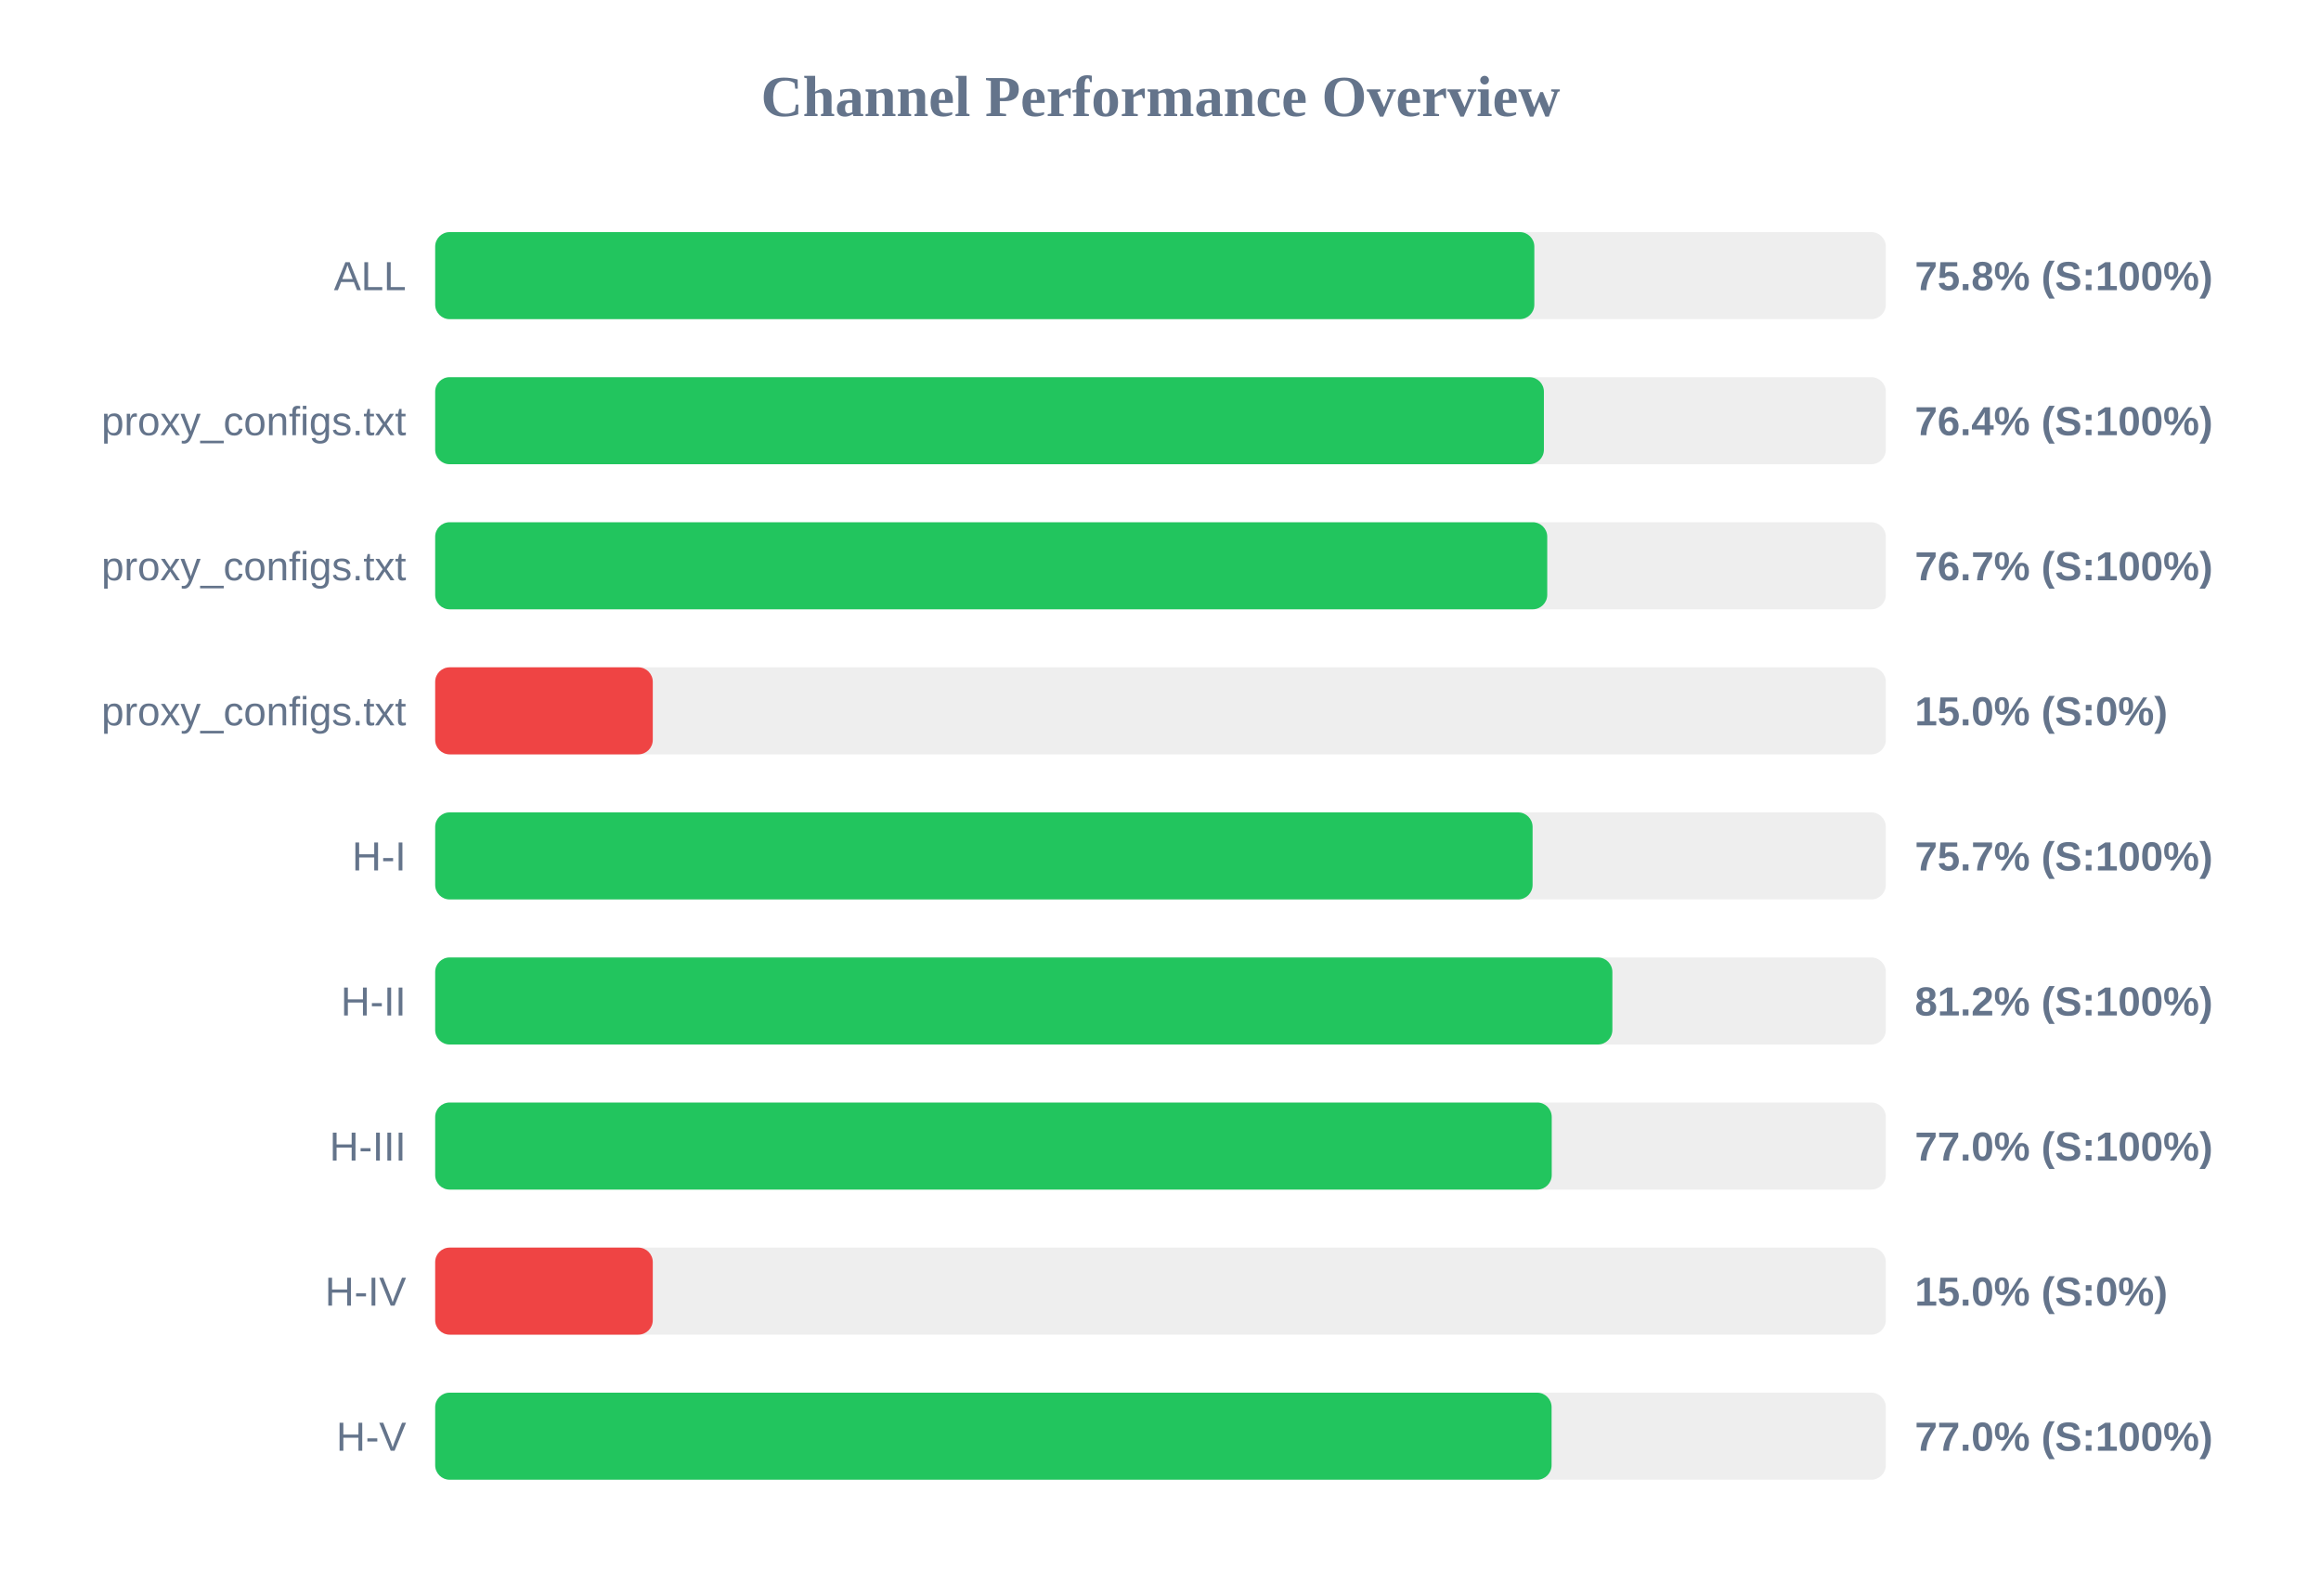
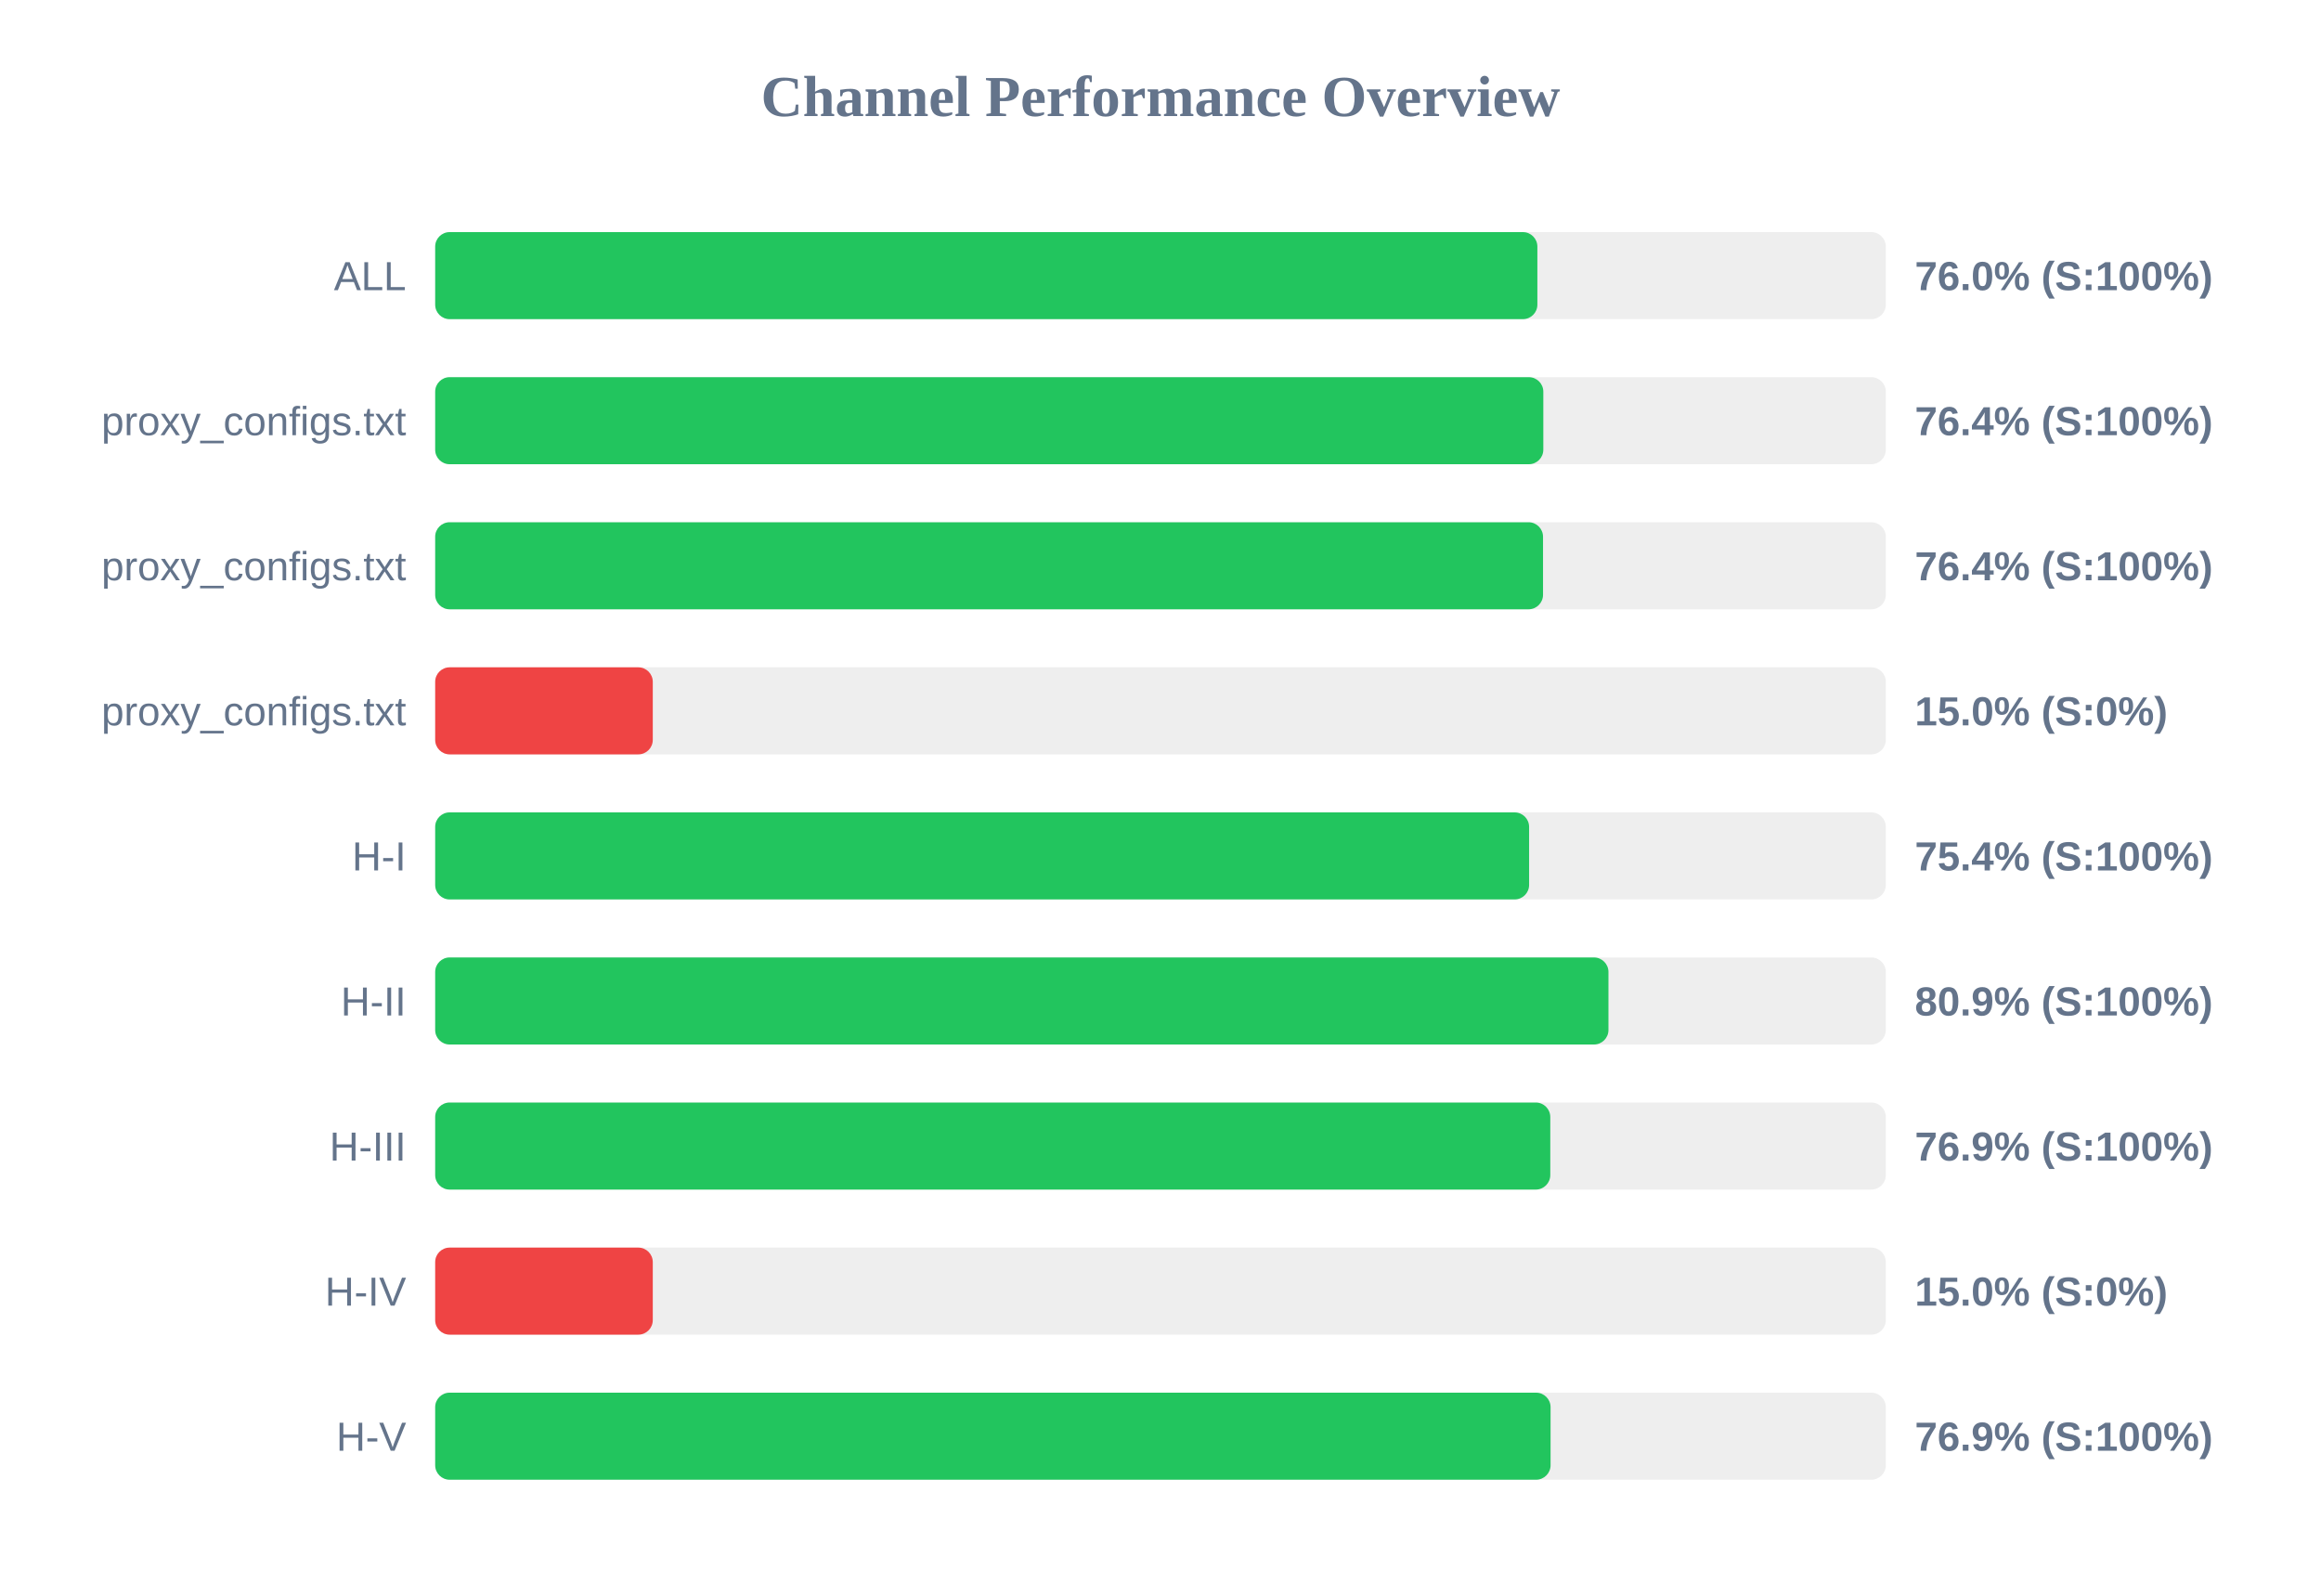
<svg xmlns="http://www.w3.org/2000/svg" width="800" height="550" version="1.1">
  <style>
        .row { font: 14px Arial; fill: #64748b; }
        .score { font: bold 14px Arial; fill: #64748b; }
    </style>
  <text x="400" y="40" text-anchor="middle" font-size="20px" font-weight="bold" fill="#64748b">Channel Performance Overview</text>
  <rect x="150" y="80" width="500" height="30" fill="#eee" rx="5" />
-   <rect x="150" y="80" width="378.85" height="30" fill="#22c55e" rx="5" />
+   <rect x="150" y="80" width="379.9" height="30" fill="#22c55e" rx="5" />
  <text x="140" y="100" text-anchor="end" class="row">ALL</text>
-   <text x="660" y="100" text-anchor="start" class="score">75.8% (S:100%)</text>
+   <text x="660" y="100" text-anchor="start" class="score">76.0% (S:100%)</text>
  <rect x="150" y="130" width="500" height="30" fill="#eee" rx="5" />
-   <rect x="150" y="130" width="382.15" height="30" fill="#22c55e" rx="5" />
+   <rect x="150" y="130" width="381.95" height="30" fill="#22c55e" rx="5" />
  <text x="140" y="150" text-anchor="end" class="row">proxy_configs.txt</text>
  <text x="660" y="150" text-anchor="start" class="score">76.4% (S:100%)</text>
  <rect x="150" y="180" width="500" height="30" fill="#eee" rx="5" />
-   <rect x="150" y="180" width="383.3" height="30" fill="#22c55e" rx="5" />
+   <rect x="150" y="180" width="381.85" height="30" fill="#22c55e" rx="5" />
  <text x="140" y="200" text-anchor="end" class="row">proxy_configs.txt</text>
-   <text x="660" y="200" text-anchor="start" class="score">76.7% (S:100%)</text>
+   <text x="660" y="200" text-anchor="start" class="score">76.4% (S:100%)</text>
  <rect x="150" y="230" width="500" height="30" fill="#eee" rx="5" />
  <rect x="150" y="230" width="75.0" height="30" fill="#ef4444" rx="5" />
  <text x="140" y="250" text-anchor="end" class="row">proxy_configs.txt</text>
  <text x="660" y="250" text-anchor="start" class="score">15.0% (S:0%)</text>
  <rect x="150" y="280" width="500" height="30" fill="#eee" rx="5" />
-   <rect x="150" y="280" width="378.25" height="30" fill="#22c55e" rx="5" />
+   <rect x="150" y="280" width="377.05" height="30" fill="#22c55e" rx="5" />
  <text x="140" y="300" text-anchor="end" class="row">H-I</text>
-   <text x="660" y="300" text-anchor="start" class="score">75.7% (S:100%)</text>
+   <text x="660" y="300" text-anchor="start" class="score">75.4% (S:100%)</text>
  <rect x="150" y="330" width="500" height="30" fill="#eee" rx="5" />
-   <rect x="150" y="330" width="405.75" height="30" fill="#22c55e" rx="5" />
+   <rect x="150" y="330" width="404.4" height="30" fill="#22c55e" rx="5" />
  <text x="140" y="350" text-anchor="end" class="row">H-II</text>
-   <text x="660" y="350" text-anchor="start" class="score">81.2% (S:100%)</text>
+   <text x="660" y="350" text-anchor="start" class="score">80.9% (S:100%)</text>
  <rect x="150" y="380" width="500" height="30" fill="#eee" rx="5" />
-   <rect x="150" y="380" width="384.85" height="30" fill="#22c55e" rx="5" />
+   <rect x="150" y="380" width="384.35" height="30" fill="#22c55e" rx="5" />
  <text x="140" y="400" text-anchor="end" class="row">H-III</text>
-   <text x="660" y="400" text-anchor="start" class="score">77.0% (S:100%)</text>
+   <text x="660" y="400" text-anchor="start" class="score">76.9% (S:100%)</text>
  <rect x="150" y="430" width="500" height="30" fill="#eee" rx="5" />
  <rect x="150" y="430" width="75.0" height="30" fill="#ef4444" rx="5" />
  <text x="140" y="450" text-anchor="end" class="row">H-IV</text>
  <text x="660" y="450" text-anchor="start" class="score">15.0% (S:0%)</text>
  <rect x="150" y="480" width="500" height="30" fill="#eee" rx="5" />
-   <rect x="150" y="480" width="384.8" height="30" fill="#22c55e" rx="5" />
+   <rect x="150" y="480" width="384.45" height="30" fill="#22c55e" rx="5" />
  <text x="140" y="500" text-anchor="end" class="row">H-V</text>
-   <text x="660" y="500" text-anchor="start" class="score">77.0% (S:100%)</text>
+   <text x="660" y="500" text-anchor="start" class="score">76.9% (S:100%)</text>
</svg>
